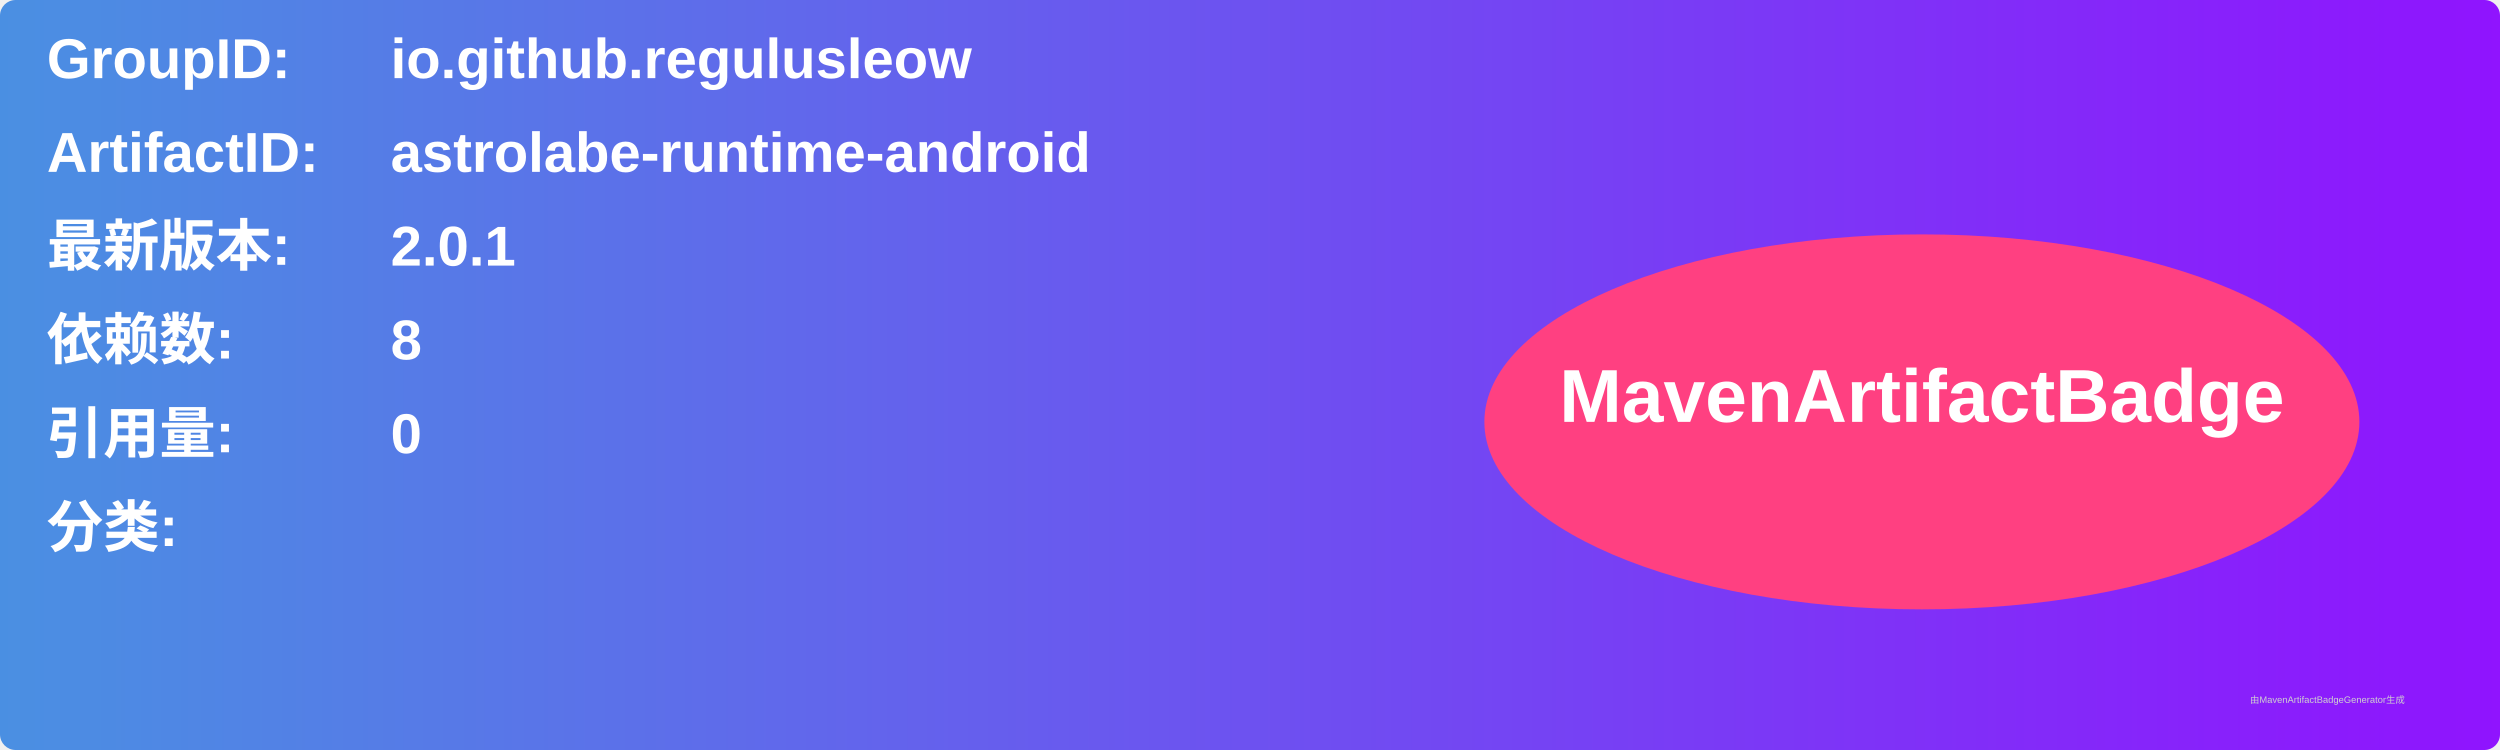
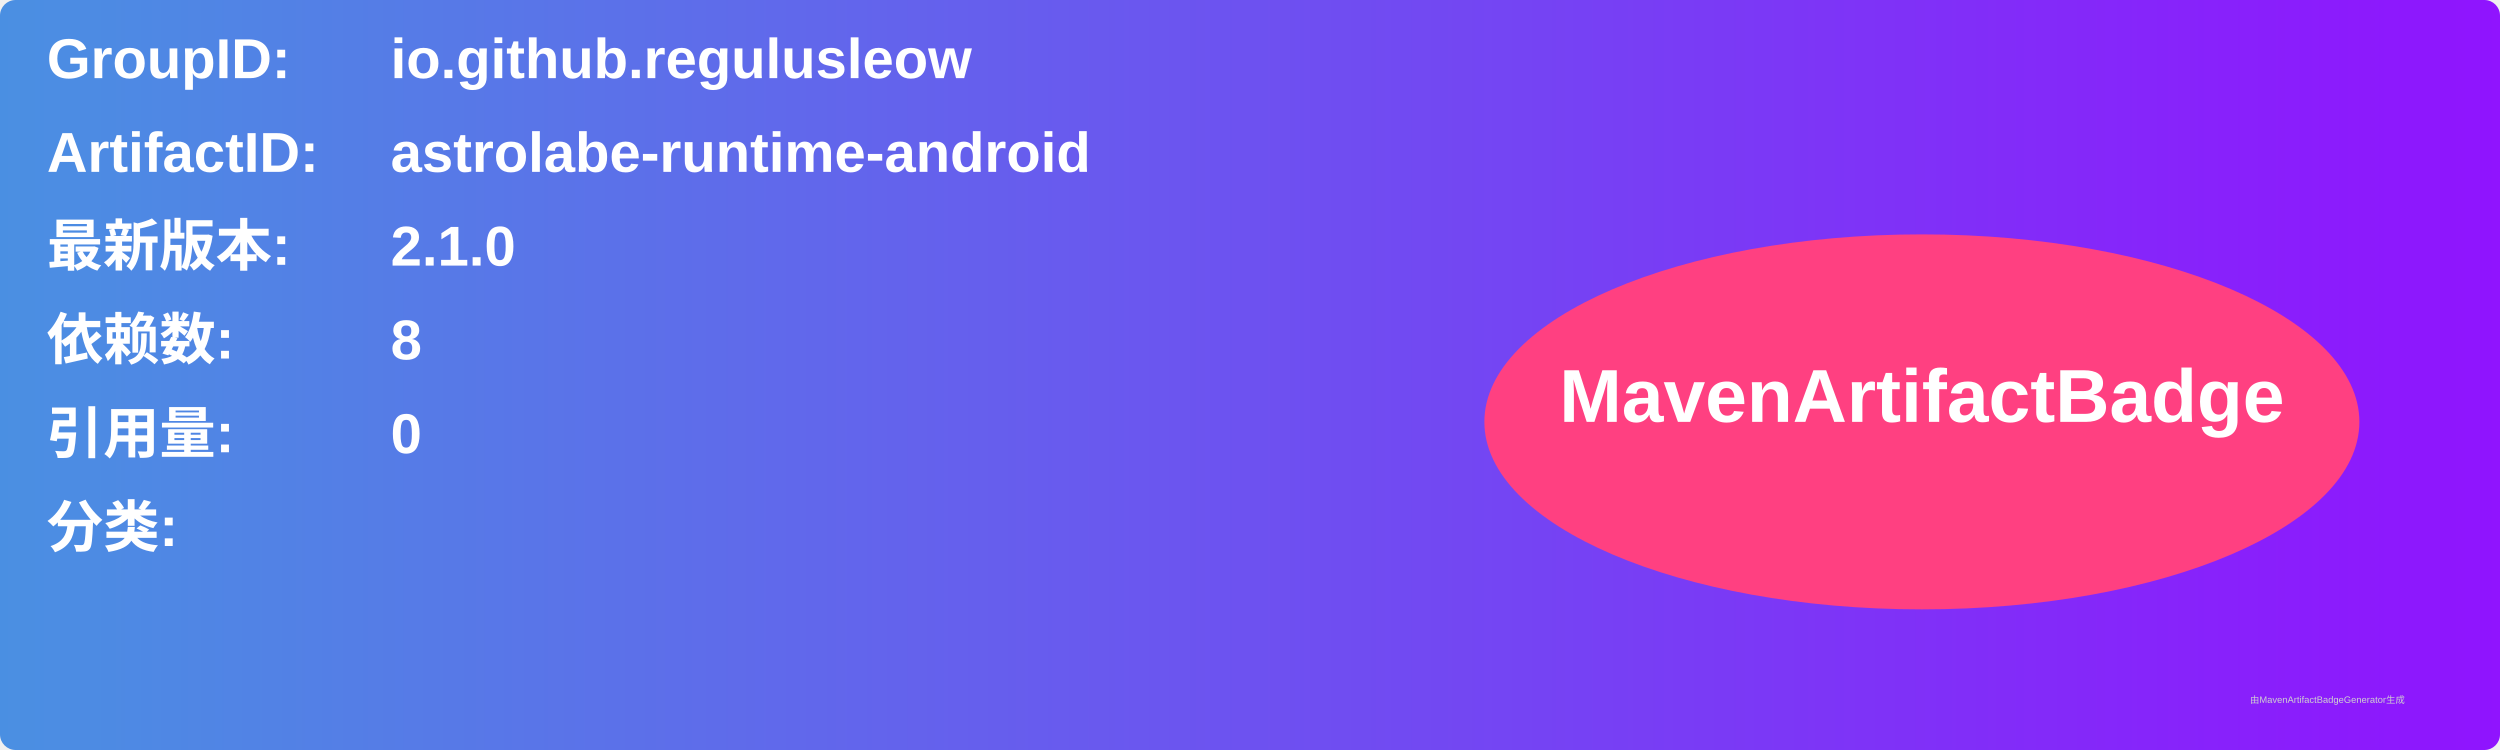
<svg xmlns="http://www.w3.org/2000/svg" width="800" height="240" viewBox="0 0 800 240">
  <linearGradient id="grad" x1="0%" y1="0%" x2="100%" y2="0%">
    <stop offset="0%" stop-color="#4a90e2" />
    <stop offset="100%" stop-color="#9013fe" />
  </linearGradient>
  <rect width="100%" height="100%" rx="5" ry="5" fill="url(#grad)" />
  <g transform="translate(15, 15)">
    <text x="0" y="10" font-family="Arial" font-size="18" fill="white" font-weight="bold" width="260">GroupID:</text>
    <text x="110" y="10" font-family="Arial" font-size="18" fill="white" font-weight="bold" width="460">io.github.regulusleow</text>
    <text x="0" y="40" font-family="Arial" font-size="18" fill="white" font-weight="bold" width="260">ArtifactID:</text>
    <text x="110" y="40" font-family="Arial" font-size="18" fill="white" font-weight="bold" width="460">astrolabe-runtime-android</text>
    <text x="0" y="70" font-family="Arial" font-size="18" fill="white" font-weight="bold">最新版本:</text>
    <text x="110" y="70" font-family="Arial" font-size="18" fill="white" font-weight="bold">
-       <tspan font-weight="bold">2.0.1</tspan>
+       <tspan font-weight="bold">2.1.0</tspan>
    </text>
    <text x="0" y="100" font-family="Arial" font-size="18" fill="white" font-weight="bold">依赖数: </text>
    <text x="110" y="100" font-family="Arial" font-size="18" fill="white">
      <tspan font-weight="bold">8</tspan>
    </text>
    <text x="0" y="130" font-family="Arial" font-size="18" fill="white" font-weight="bold">引用量: </text>
    <text x="110" y="130" font-family="Arial" font-size="18" fill="white">
      <tspan font-weight="bold">0</tspan>
    </text>
    <text x="0" y="160" font-family="Arial" font-size="18" fill="white" font-weight="bold">分类:</text>
    <text x="10" y="190" font-family="Arial" font-size="10" fill="white">
      <tspan font-weight="bold" />
    </text>
    <ellipse cx="600" cy="120" rx="140" ry="60" fill="#ff4081" />
    <text x="600" y="120" text-anchor="middle" font-family="Arial" font-size="24" fill="white" font-weight="bold">MavenArtifactBadge</text>
  </g>
  <text x="720" y="225" font-family="Arial" font-size="3" fill="#d0d0d0">由MavenArtifactBadgeGenerator生成</text>
</svg>
